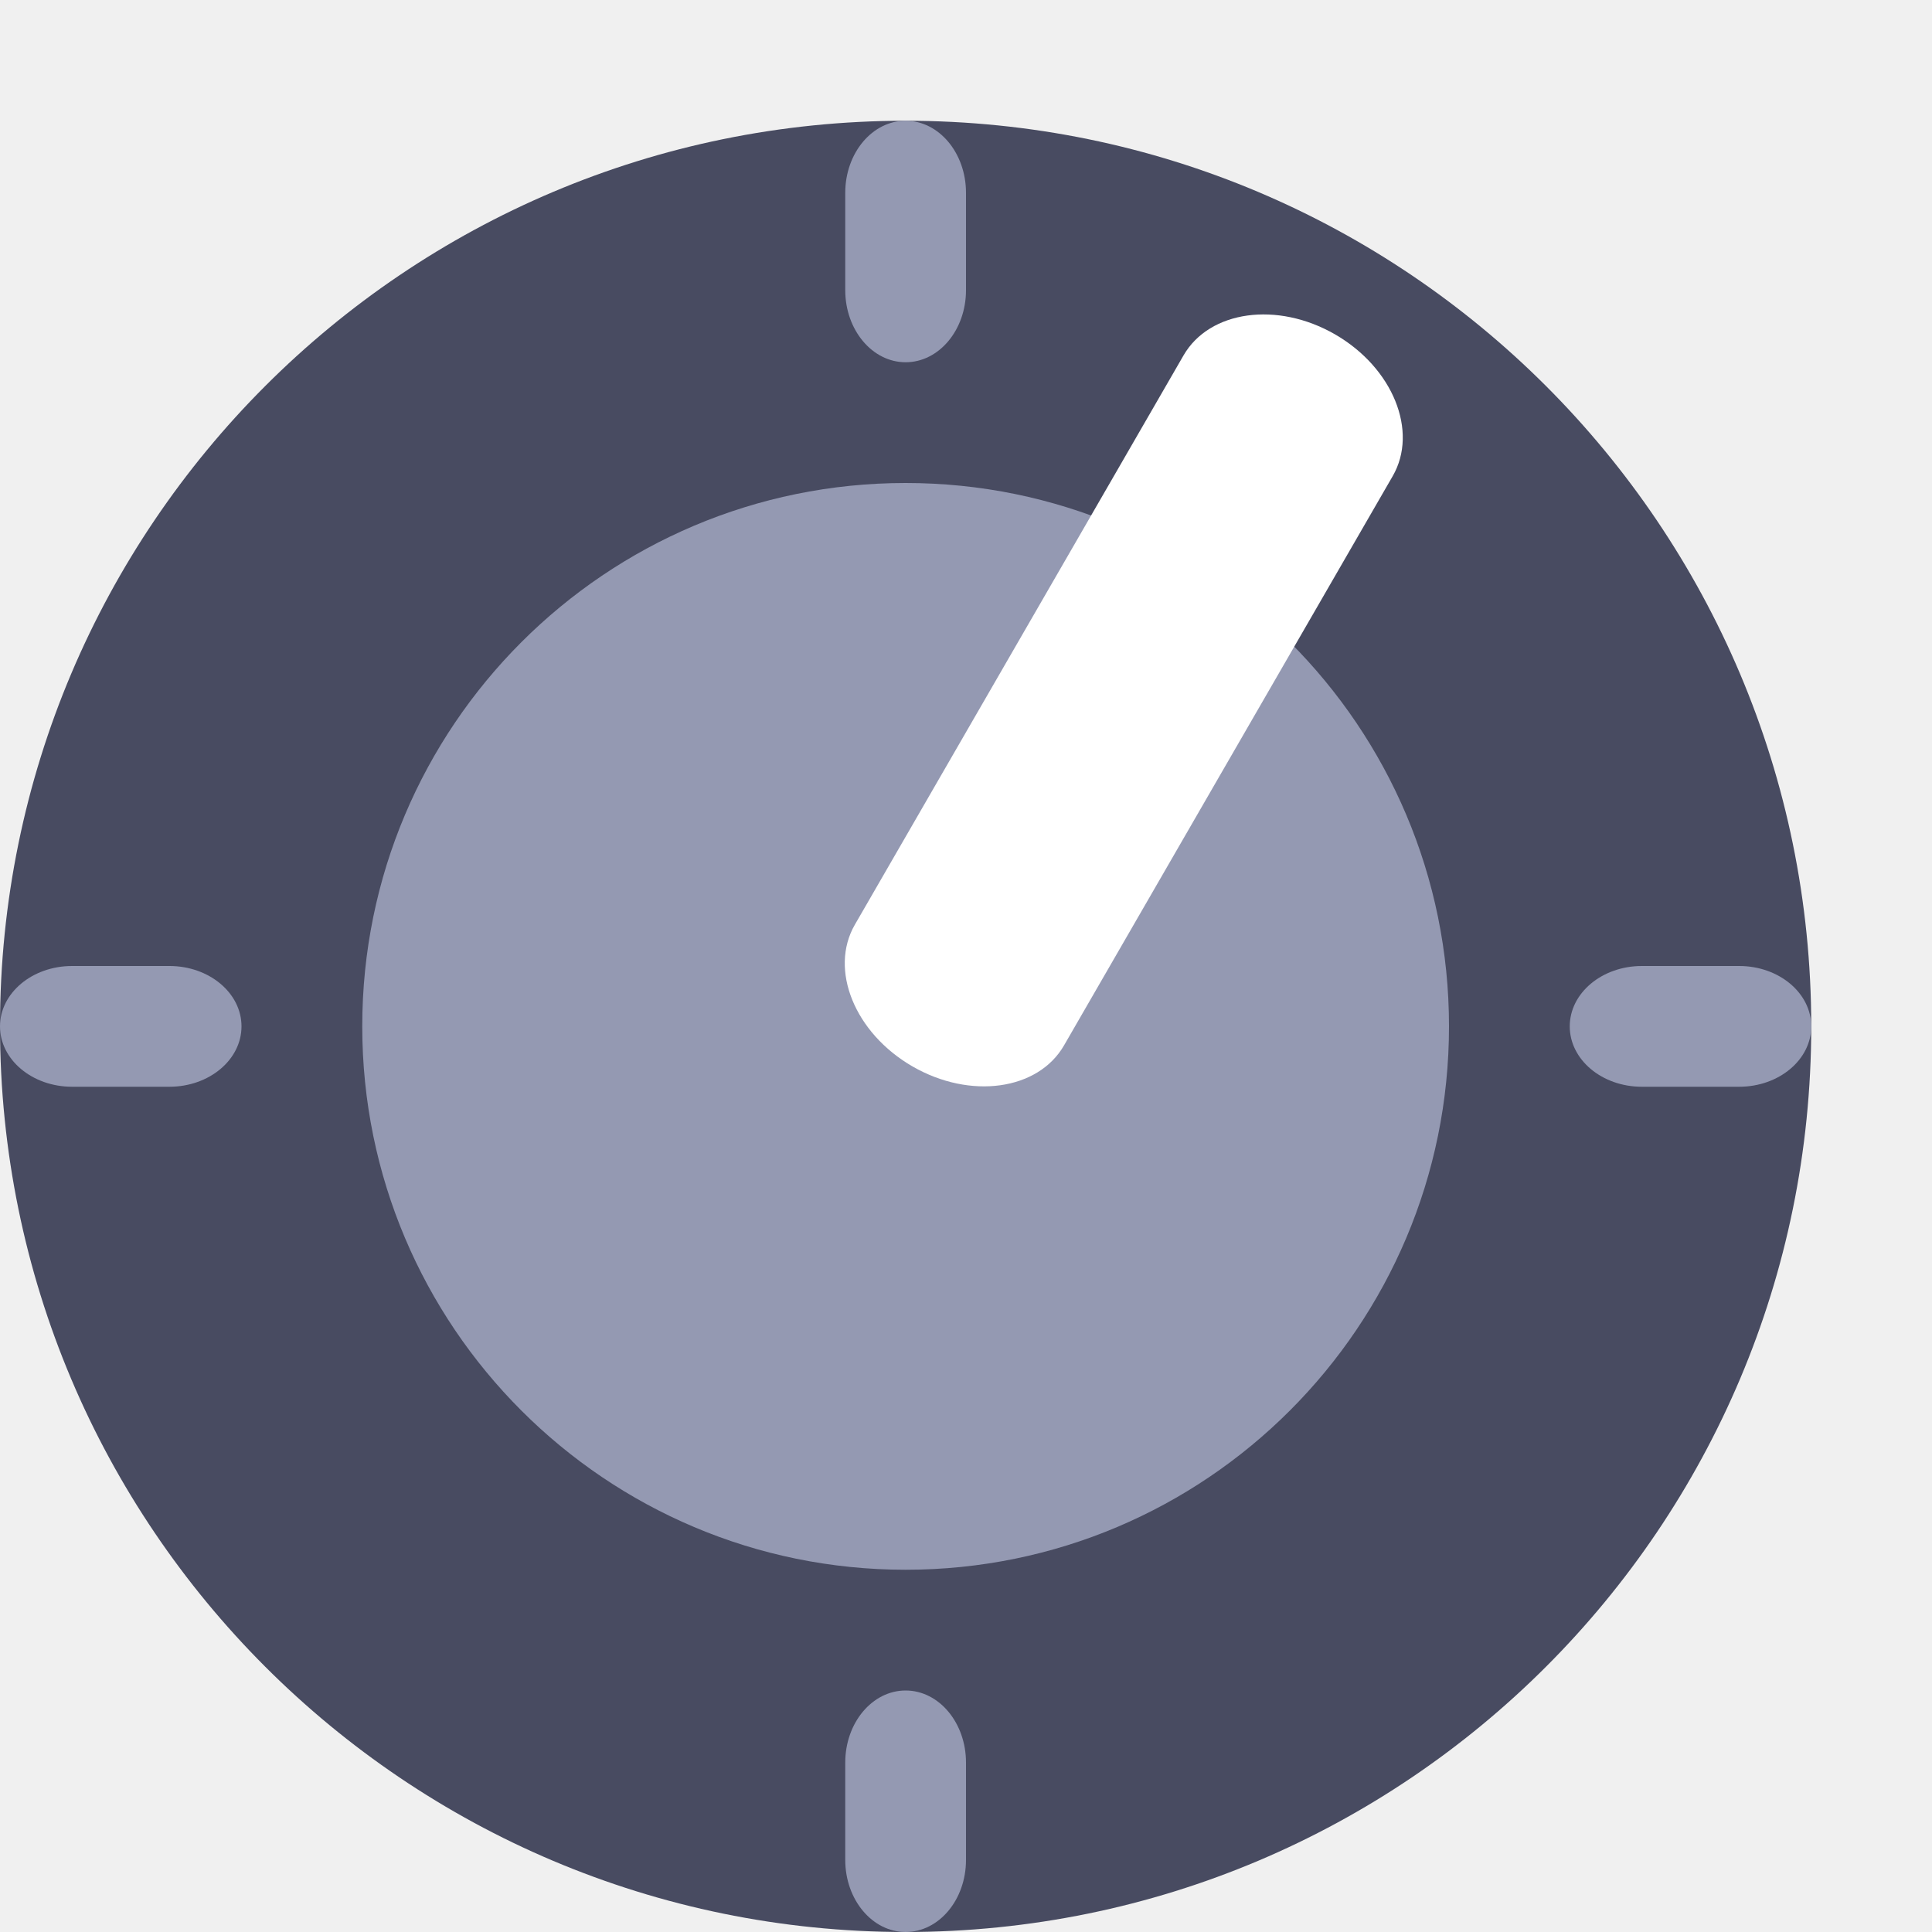
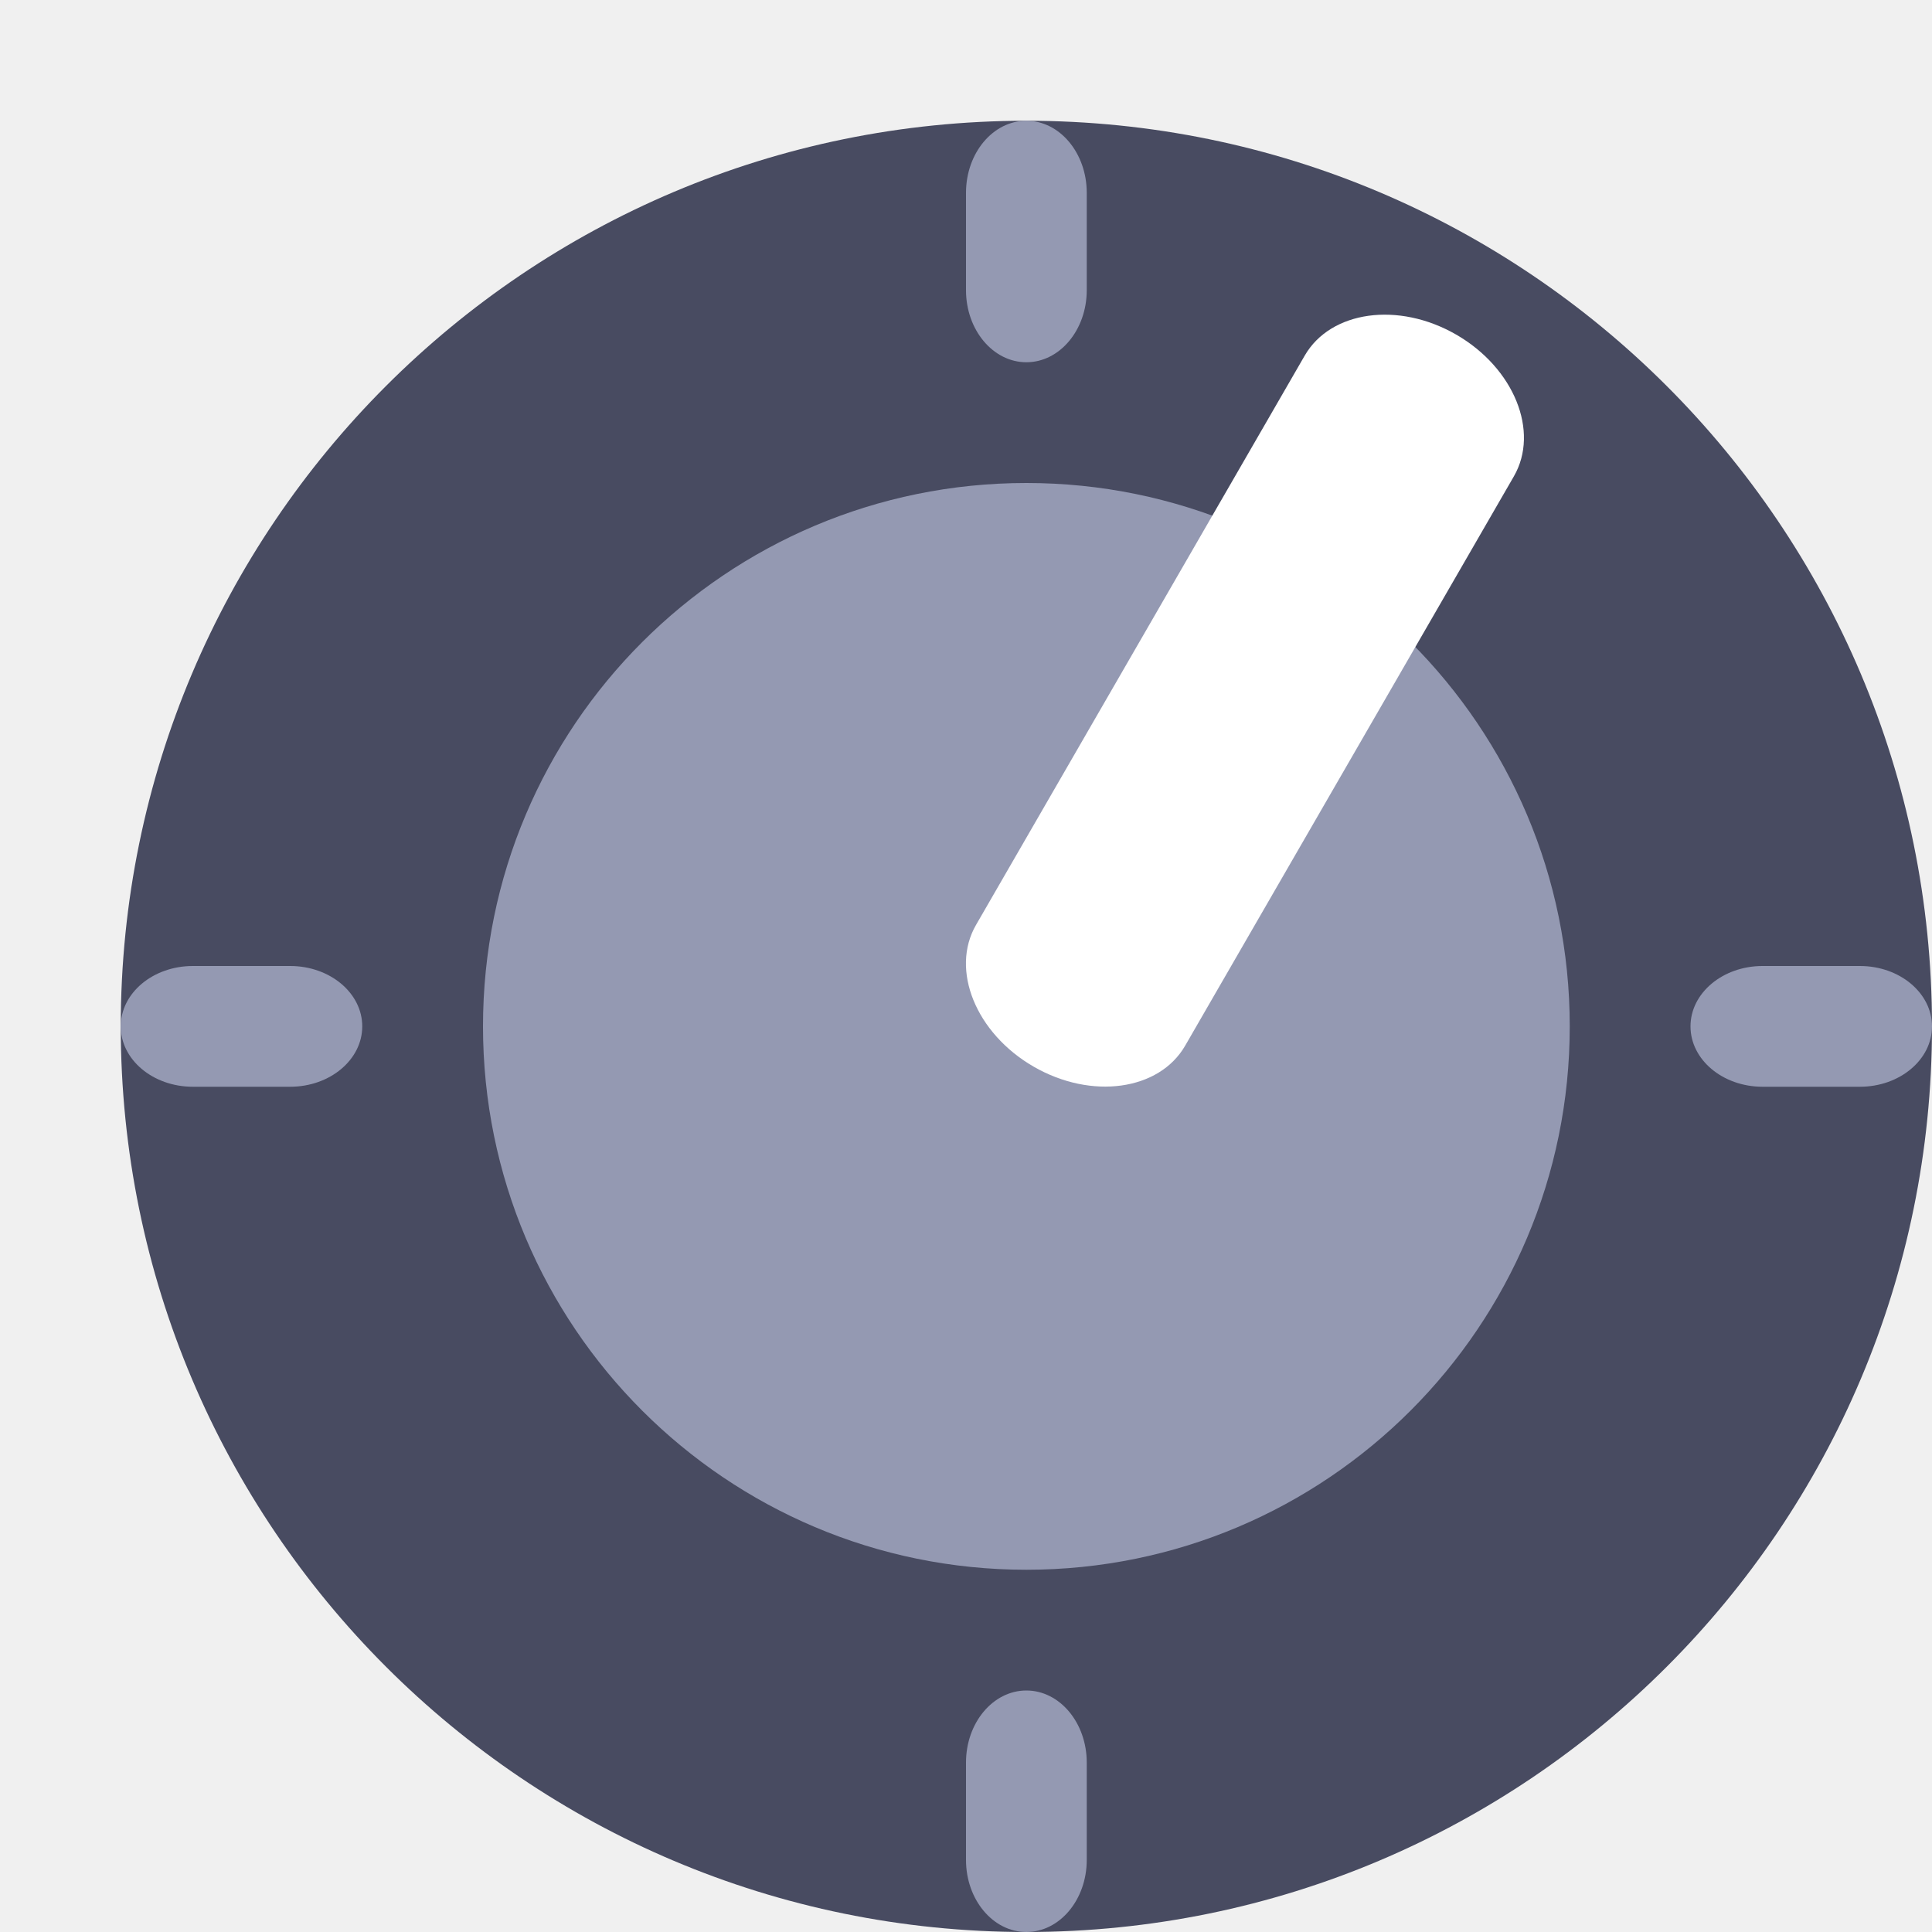
<svg xmlns="http://www.w3.org/2000/svg" width="16" height="16" version="1.1">
-   <path style="fill:#484b61" d="M 7.5,1 A 7.5,7.5 0 0 0 0,8.5 7.5,7.5 0 0 0 7.5,16 7.5,7.5 0 0 0 15,8.5 7.5,7.5 0 0 0 7.5,1 Z" />
-   <circle style="fill:#9499b2" cx="7.5" cy="8.5" r="4.5" />
-   <rect style="fill:#ffffff" width="2" height="7" x="9.96" y="-3.13" rx="1" ry=".778" transform="matrix(0.8660254,0.5,-0.5,0.8660254,0,0)" />
-   <rect style="fill:#9499b2" width="1" height="2" x="7" y="1" rx=".583" ry=".597" />
-   <rect style="fill:#9499b2" width="1" height="2" x="7" y="14" rx=".583" ry=".597" />
-   <rect style="fill:#9499b2" width="1" height="2" x="-9" y="0" rx=".583" ry=".597" transform="matrix(0,-1,1,0,0,0)" />
-   <rect style="fill:#9499b2" width="1" height="2" x="-9" y="13" rx=".583" ry=".597" transform="matrix(0,-1,1,0,0,0)" />
+   <path style="fill:#484b61" d="M 8.5,1 A 7.5,7.5 0 0 0 1,8.5 7.5,7.5 0 0 0 8.5,16 7.5,7.5 0 0 0 16,8.5 7.5,7.5 0 0 0 8.5,1 Z" />
+   <circle style="fill:#9499b2" cx="8.5" cy="8.5" r="4.5" />
+   <rect style="fill:#ffffff" width="2" height="7" x="10.83" y="-3.63" rx="1" ry=".778" transform="rotate(30)" />
+   <rect style="fill:#9499b2" width="1" height="2" x="8" y="1" rx=".583" ry=".597" />
+   <rect style="fill:#9499b2" width="1" height="2" x="8" y="14" rx=".583" ry=".597" />
+   <rect style="fill:#9499b2" width="1" height="2" x="-9" y="1" rx=".583" ry=".597" transform="rotate(-90)" />
+   <rect style="fill:#9499b2" width="1" height="2" x="-9" y="14" rx=".583" ry=".597" transform="rotate(-90)" />
</svg>
